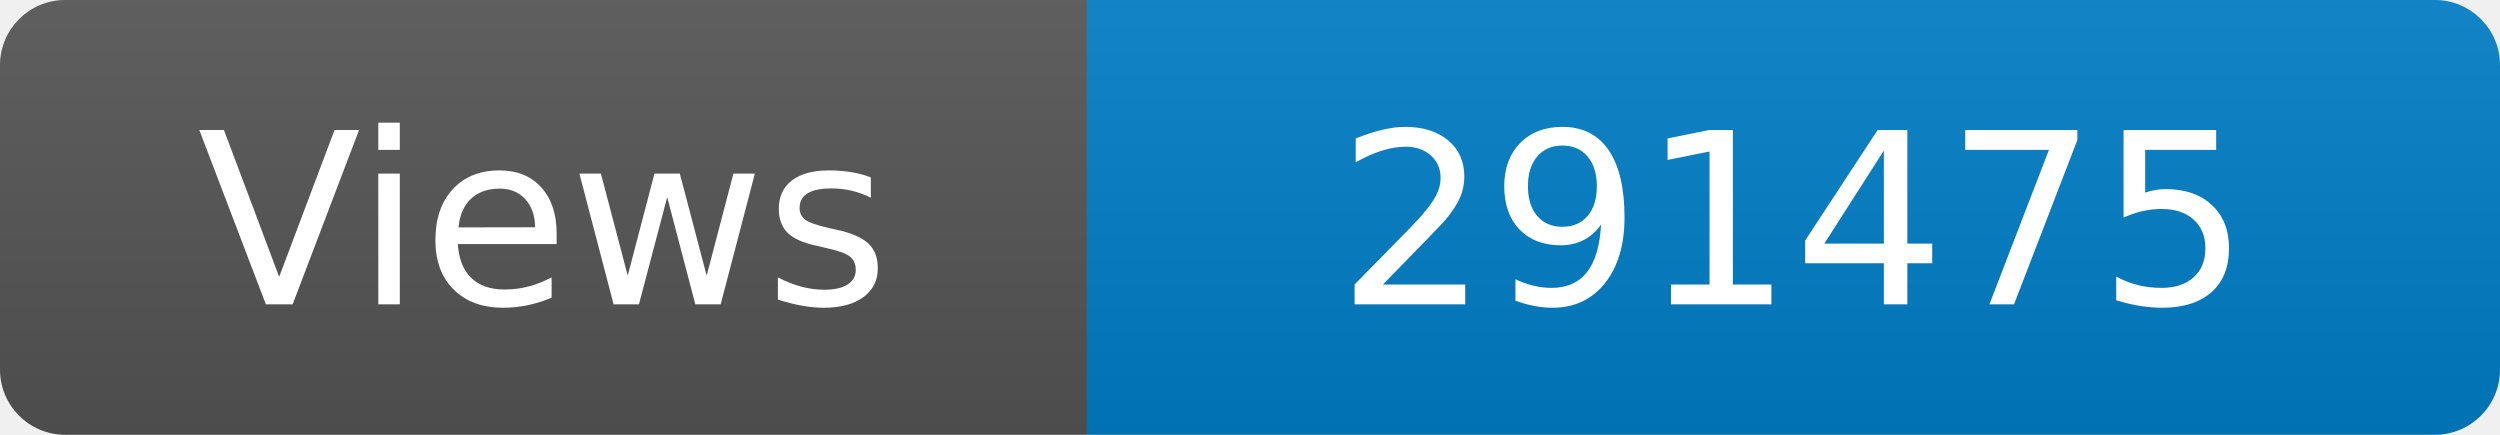
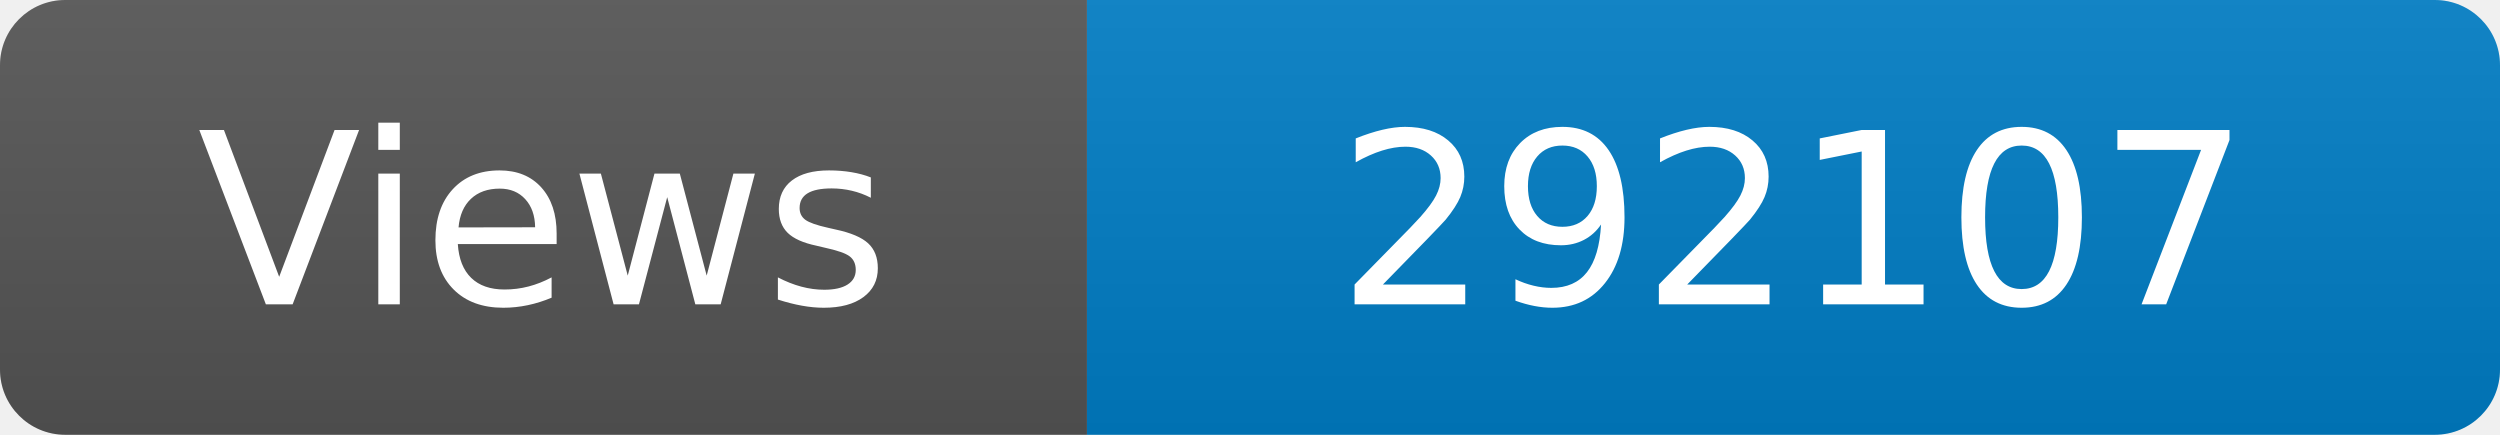
<svg xmlns="http://www.w3.org/2000/svg" width="115" height="20" role="img" aria-label="Maintained?: yes">
  <linearGradient id="s" x2="0" y2="100%">
    <stop offset="0" stop-color="#bbb" stop-opacity=".1" />
    <stop offset="1" stop-opacity=".1" />
  </linearGradient>
  <clipPath id="r">
    <rect width="115" height="20" rx="3" fill="#fff" />
  </clipPath>
  <g clip-path="url(#r)">
    <rect width="50" height="20" fill="#555" />
    <rect x="50" width="160" height="20" fill="#007ec6" />
    <rect width="115" height="20" fill="url(#s)" />
  </g>
  <g fill="#fff" text-anchor="middle" font-family="Verdana,Geneva,DejaVu Sans,sans-serif" font-size="110">
    <text x="250" y="140" transform="scale(.1)" fill="#fff">Views</text>
-     <text x="825" y="140" transform="scale(.1)" fill="#fff">291475</text>
+     <text x="825" y="140" transform="scale(.1)" fill="#fff">292107</text>
  </g>
</svg>
